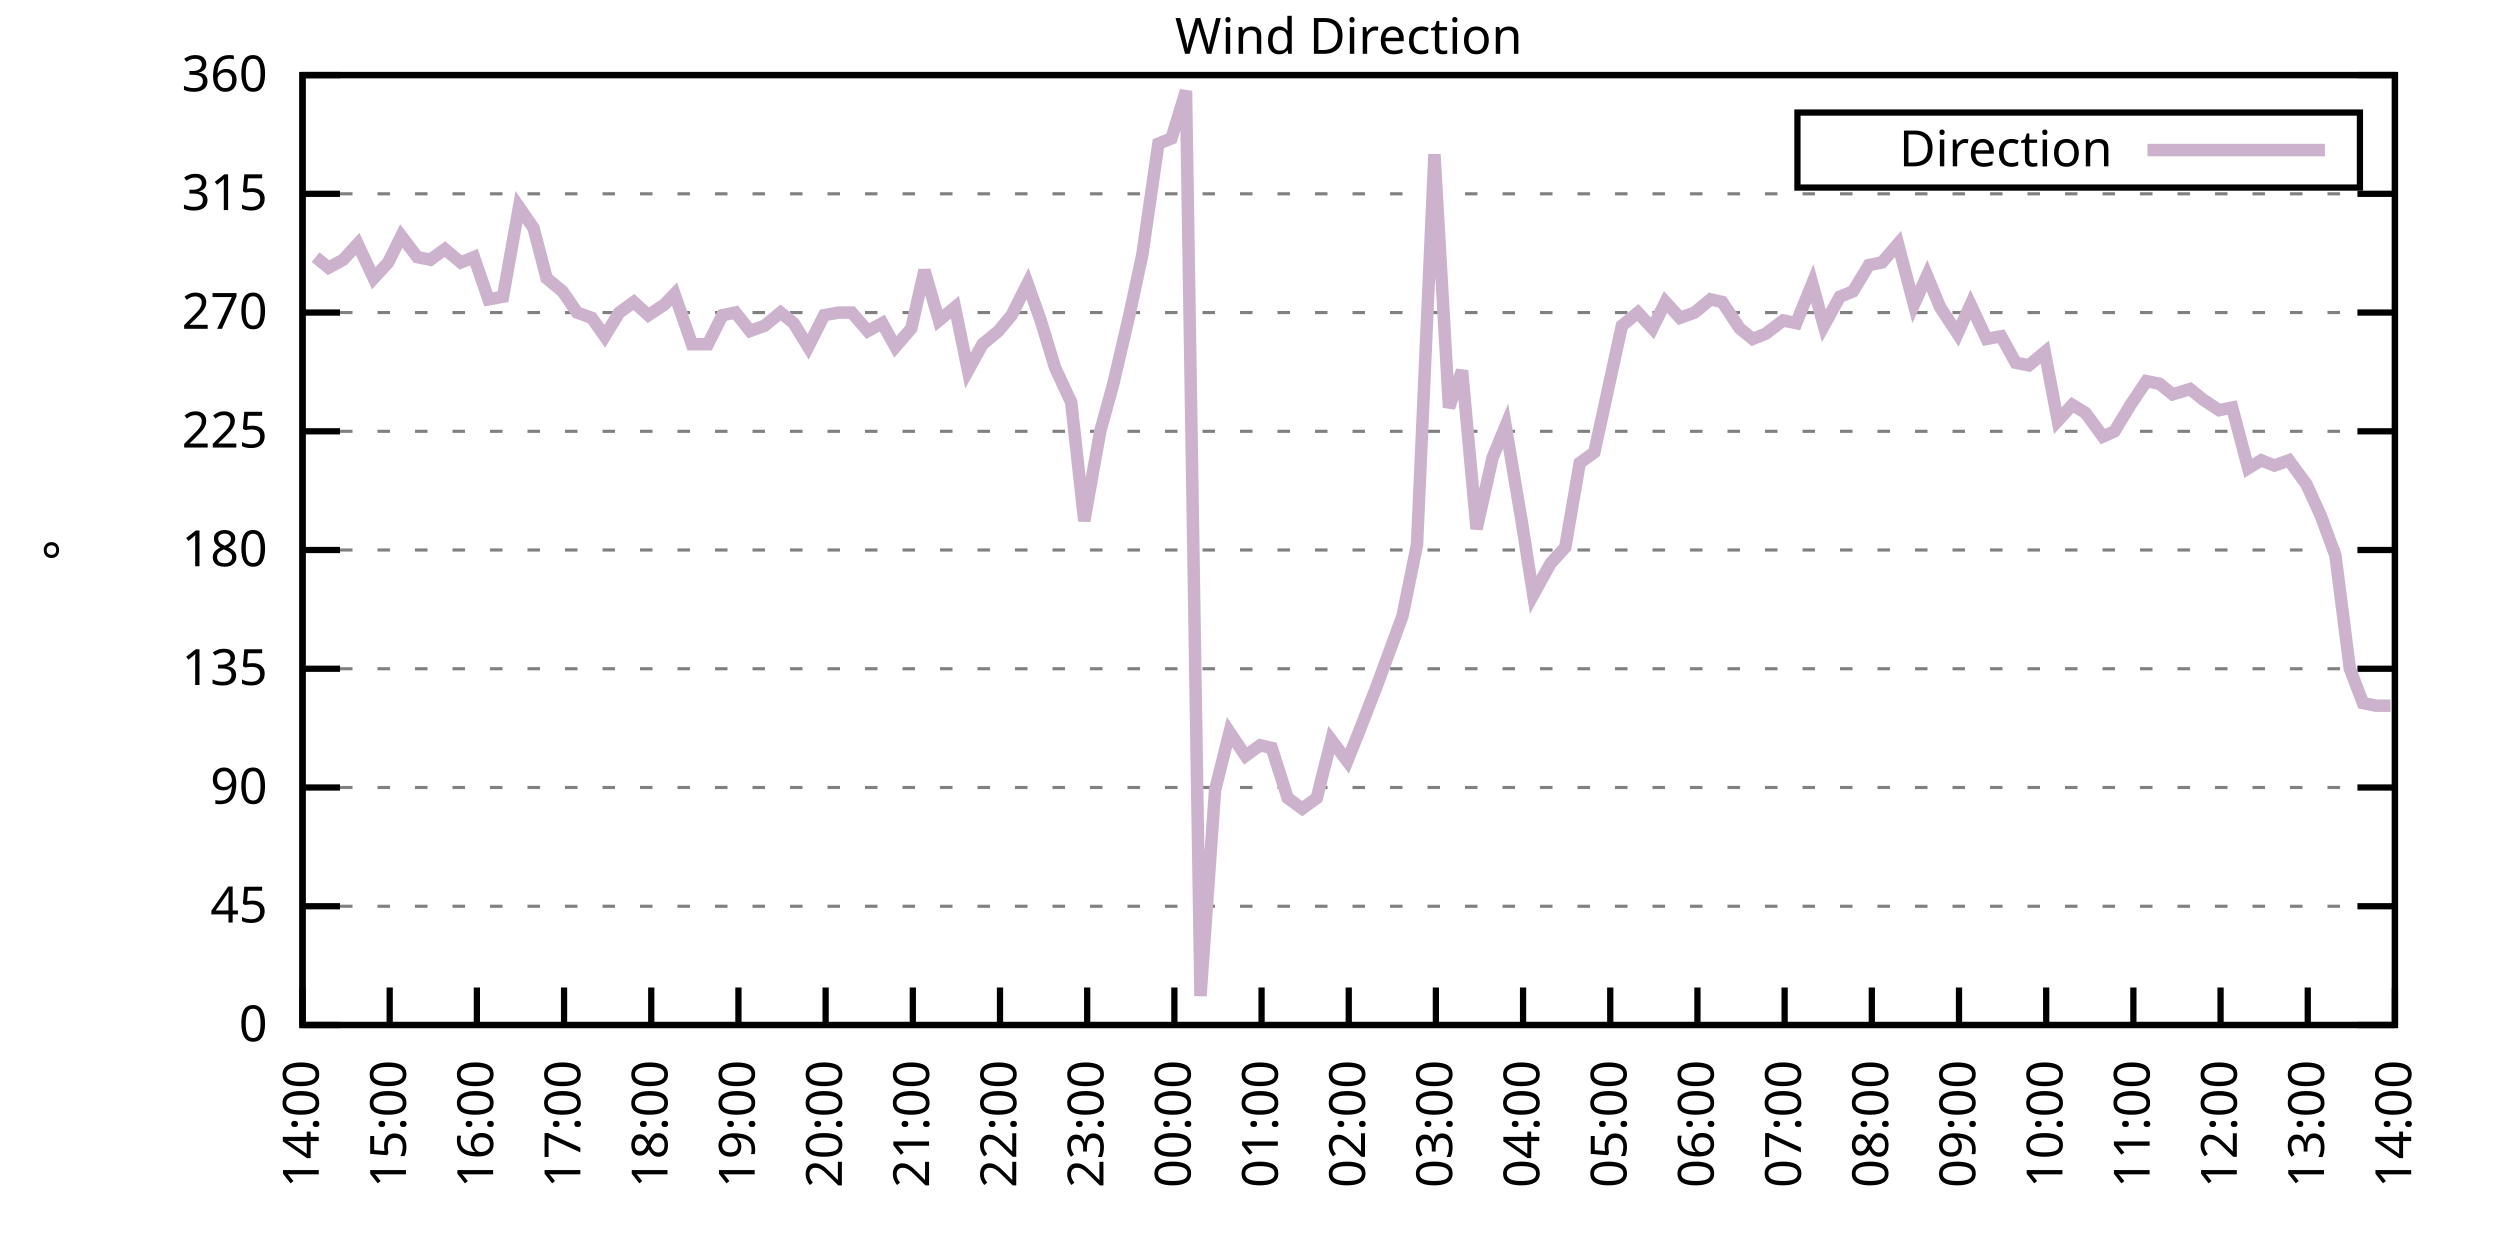
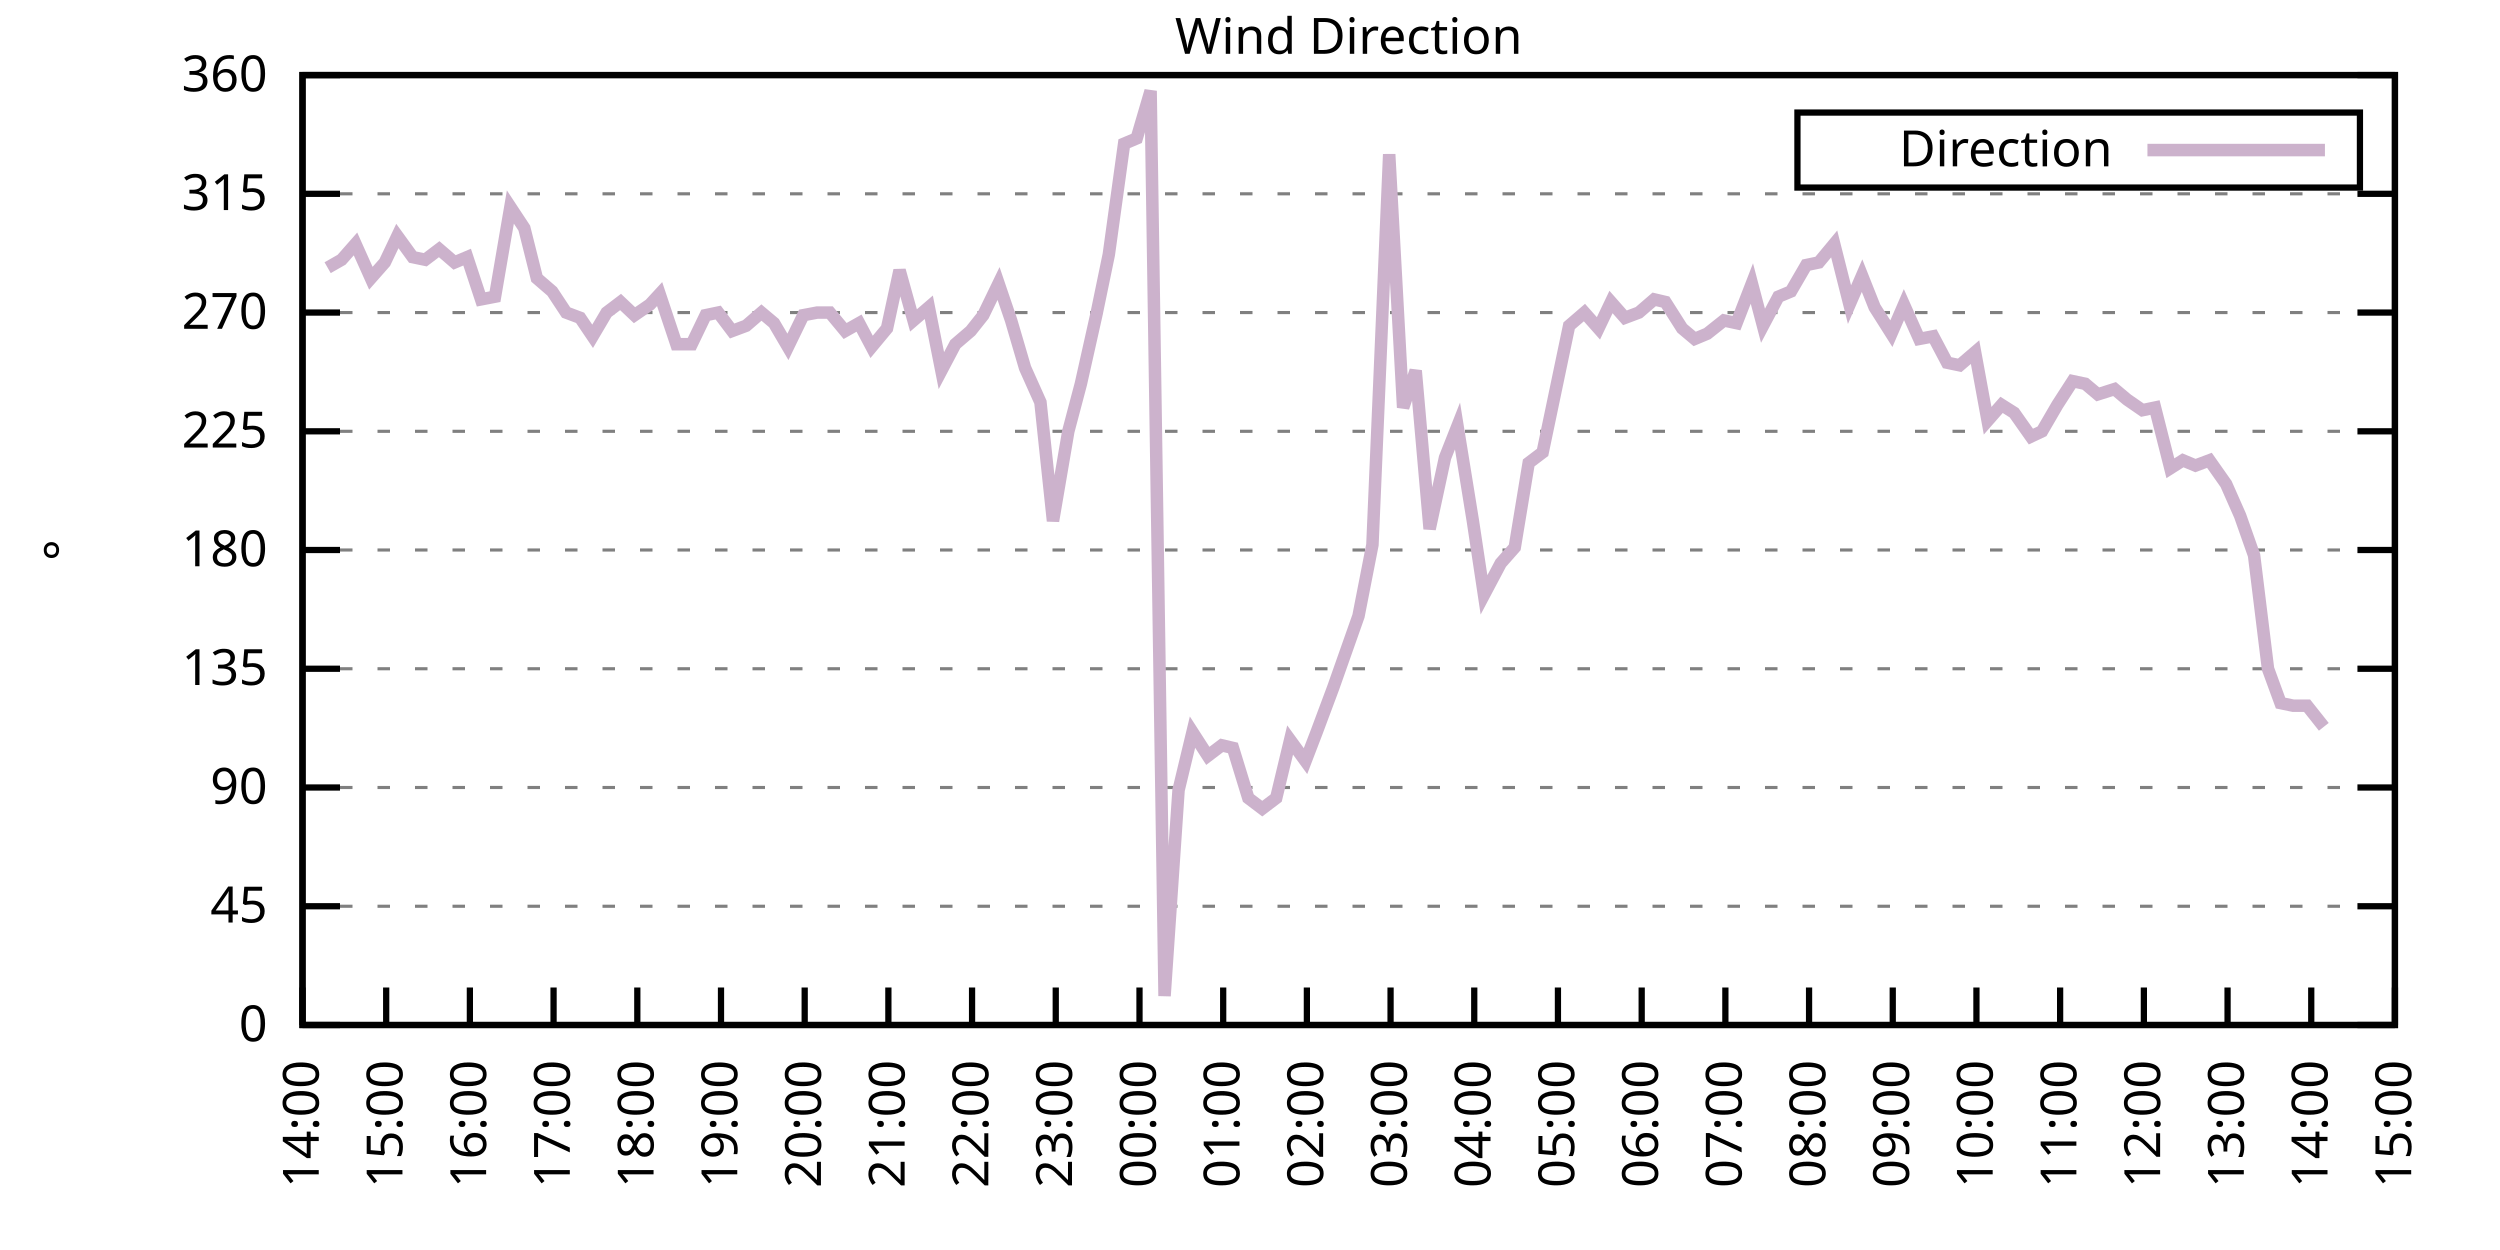
<svg xmlns="http://www.w3.org/2000/svg" xmlns:xlink="http://www.w3.org/1999/xlink" width="400" height="200" viewBox="0 0 400 200">
  <g id="gnuplot_canvas">
    <rect x="0" y="0" width="400" height="200" fill="none" />
    <defs>
      <circle id="gpDot" r="0.5" stroke-width="0.5" stroke="currentColor" />
      <path id="gpPt0" stroke-width="0.333" stroke="currentColor" d="M-1,0 h2 M0,-1 v2" />
      <path id="gpPt1" stroke-width="0.333" stroke="currentColor" d="M-1,-1 L1,1 M1,-1 L-1,1" />
      <path id="gpPt2" stroke-width="0.333" stroke="currentColor" d="M-1,0 L1,0 M0,-1 L0,1 M-1,-1 L1,1 M-1,1 L1,-1" />
      <rect id="gpPt3" stroke-width="0.333" stroke="currentColor" x="-1" y="-1" width="2" height="2" />
      <rect id="gpPt4" stroke-width="0.333" stroke="currentColor" fill="currentColor" x="-1" y="-1" width="2" height="2" />
      <circle id="gpPt5" stroke-width="0.333" stroke="currentColor" cx="0" cy="0" r="1" />
      <use xlink:href="#gpPt5" id="gpPt6" fill="currentColor" stroke="none" />
      <path id="gpPt7" stroke-width="0.333" stroke="currentColor" d="M0,-1.33 L-1.33,0.67 L1.33,0.67 z" />
      <use xlink:href="#gpPt7" id="gpPt8" fill="currentColor" stroke="none" />
      <use xlink:href="#gpPt7" id="gpPt9" stroke="currentColor" transform="rotate(180)" />
      <use xlink:href="#gpPt9" id="gpPt10" fill="currentColor" stroke="none" />
      <use xlink:href="#gpPt3" id="gpPt11" stroke="currentColor" transform="rotate(45)" />
      <use xlink:href="#gpPt11" id="gpPt12" fill="currentColor" stroke="none" />
      <path id="gpPt13" stroke-width="0.333" stroke="currentColor" d="M0,1.330 L1.265,0.411 L0.782,-1.067 L-0.782,-1.076 L-1.265,0.411 z" />
      <use xlink:href="#gpPt13" id="gpPt14" fill="currentColor" stroke="none" />
      <filter id="textbox" filterUnits="objectBoundingBox" x="0" y="0" height="1" width="1">
        <feFlood flood-color="white" flood-opacity="1" result="bgnd" />
        <feComposite in="SourceGraphic" in2="bgnd" operator="atop" />
      </filter>
      <filter id="greybox" filterUnits="objectBoundingBox" x="0" y="0" height="1" width="1">
        <feFlood flood-color="lightgrey" flood-opacity="1" result="grey" />
        <feComposite in="SourceGraphic" in2="grey" operator="atop" />
      </filter>
    </defs>
    <g fill="none" color="white" stroke="currentColor" stroke-width="1.00" stroke-linecap="butt" stroke-linejoin="miter">
</g>
    <g fill="none" color="black" stroke="currentColor" stroke-width="1.00" stroke-linecap="butt" stroke-linejoin="miter">
      <g stroke="none" shape-rendering="crispEdges">
        <polygon fill="rgb(255, 255, 255)" points="48.40,164.00 383.18,164.00 383.18,12.02 48.40,12.02 " />
      </g>
    </g>
    <g fill="none" color="black" stroke="currentColor" stroke-width="1.00" stroke-linecap="butt" stroke-linejoin="miter">
</g>
    <g fill="none" color="black" stroke="black" stroke-width="0.50" stroke-linecap="butt" stroke-linejoin="miter">
</g>
    <g fill="none" color="gray" stroke="currentColor" stroke-width="0.50" stroke-linecap="butt" stroke-linejoin="miter">
      <path stroke="gray" stroke-dasharray="2,4" class="gridline" d="M48.40,164.00 L383.19,164.00  " />
    </g>
    <g fill="none" color="gray" stroke="gray" stroke-width="1.00" stroke-linecap="butt" stroke-linejoin="miter">
</g>
    <g fill="none" color="black" stroke="currentColor" stroke-width="1.00" stroke-linecap="butt" stroke-linejoin="miter">
      <path stroke="black" d="M48.40,164.00 L54.40,164.00 M383.19,164.00 L377.19,164.00  " />
      <g transform="translate(42.80,166.60)" stroke="none" fill="black" font-family="Sans" font-size="8.00" text-anchor="end">
        <text>
          <tspan font-family="Sans"> 0</tspan>
        </text>
      </g>
    </g>
    <g fill="none" color="black" stroke="currentColor" stroke-width="1.00" stroke-linecap="butt" stroke-linejoin="miter">
</g>
    <g fill="none" color="black" stroke="black" stroke-width="0.50" stroke-linecap="butt" stroke-linejoin="miter">
</g>
    <g fill="none" color="gray" stroke="currentColor" stroke-width="0.50" stroke-linecap="butt" stroke-linejoin="miter">
      <path stroke="gray" stroke-dasharray="2,4" class="gridline" d="M48.40,145.00 L383.19,145.00  " />
    </g>
    <g fill="none" color="gray" stroke="gray" stroke-width="1.00" stroke-linecap="butt" stroke-linejoin="miter">
</g>
    <g fill="none" color="black" stroke="currentColor" stroke-width="1.00" stroke-linecap="butt" stroke-linejoin="miter">
      <path stroke="black" d="M48.40,145.00 L54.40,145.00 M383.19,145.00 L377.19,145.00  " />
      <g transform="translate(42.80,147.60)" stroke="none" fill="black" font-family="Sans" font-size="8.00" text-anchor="end">
        <text>
          <tspan font-family="Sans"> 45</tspan>
        </text>
      </g>
    </g>
    <g fill="none" color="black" stroke="currentColor" stroke-width="1.00" stroke-linecap="butt" stroke-linejoin="miter">
</g>
    <g fill="none" color="black" stroke="black" stroke-width="0.50" stroke-linecap="butt" stroke-linejoin="miter">
</g>
    <g fill="none" color="gray" stroke="currentColor" stroke-width="0.50" stroke-linecap="butt" stroke-linejoin="miter">
      <path stroke="gray" stroke-dasharray="2,4" class="gridline" d="M48.40,126.00 L383.19,126.00  " />
    </g>
    <g fill="none" color="gray" stroke="gray" stroke-width="1.00" stroke-linecap="butt" stroke-linejoin="miter">
</g>
    <g fill="none" color="black" stroke="currentColor" stroke-width="1.00" stroke-linecap="butt" stroke-linejoin="miter">
      <path stroke="black" d="M48.40,126.00 L54.40,126.00 M383.19,126.00 L377.19,126.00  " />
      <g transform="translate(42.80,128.60)" stroke="none" fill="black" font-family="Sans" font-size="8.00" text-anchor="end">
        <text>
          <tspan font-family="Sans"> 90</tspan>
        </text>
      </g>
    </g>
    <g fill="none" color="black" stroke="currentColor" stroke-width="1.00" stroke-linecap="butt" stroke-linejoin="miter">
</g>
    <g fill="none" color="black" stroke="black" stroke-width="0.50" stroke-linecap="butt" stroke-linejoin="miter">
</g>
    <g fill="none" color="gray" stroke="currentColor" stroke-width="0.50" stroke-linecap="butt" stroke-linejoin="miter">
      <path stroke="gray" stroke-dasharray="2,4" class="gridline" d="M48.40,107.00 L383.19,107.00  " />
    </g>
    <g fill="none" color="gray" stroke="gray" stroke-width="1.00" stroke-linecap="butt" stroke-linejoin="miter">
</g>
    <g fill="none" color="black" stroke="currentColor" stroke-width="1.00" stroke-linecap="butt" stroke-linejoin="miter">
      <path stroke="black" d="M48.40,107.00 L54.40,107.00 M383.19,107.00 L377.19,107.00  " />
      <g transform="translate(42.80,109.60)" stroke="none" fill="black" font-family="Sans" font-size="8.00" text-anchor="end">
        <text>
          <tspan font-family="Sans"> 135</tspan>
        </text>
      </g>
    </g>
    <g fill="none" color="black" stroke="currentColor" stroke-width="1.00" stroke-linecap="butt" stroke-linejoin="miter">
</g>
    <g fill="none" color="black" stroke="black" stroke-width="0.50" stroke-linecap="butt" stroke-linejoin="miter">
</g>
    <g fill="none" color="gray" stroke="currentColor" stroke-width="0.50" stroke-linecap="butt" stroke-linejoin="miter">
      <path stroke="gray" stroke-dasharray="2,4" class="gridline" d="M48.40,88.00 L383.19,88.00  " />
    </g>
    <g fill="none" color="gray" stroke="gray" stroke-width="1.00" stroke-linecap="butt" stroke-linejoin="miter">
</g>
    <g fill="none" color="black" stroke="currentColor" stroke-width="1.00" stroke-linecap="butt" stroke-linejoin="miter">
      <path stroke="black" d="M48.40,88.00 L54.40,88.00 M383.19,88.00 L377.19,88.00  " />
      <g transform="translate(42.80,90.60)" stroke="none" fill="black" font-family="Sans" font-size="8.00" text-anchor="end">
        <text>
          <tspan font-family="Sans"> 180</tspan>
        </text>
      </g>
    </g>
    <g fill="none" color="black" stroke="currentColor" stroke-width="1.00" stroke-linecap="butt" stroke-linejoin="miter">
</g>
    <g fill="none" color="black" stroke="black" stroke-width="0.50" stroke-linecap="butt" stroke-linejoin="miter">
</g>
    <g fill="none" color="gray" stroke="currentColor" stroke-width="0.50" stroke-linecap="butt" stroke-linejoin="miter">
      <path stroke="gray" stroke-dasharray="2,4" class="gridline" d="M48.40,69.01 L383.19,69.01  " />
    </g>
    <g fill="none" color="gray" stroke="gray" stroke-width="1.00" stroke-linecap="butt" stroke-linejoin="miter">
</g>
    <g fill="none" color="black" stroke="currentColor" stroke-width="1.00" stroke-linecap="butt" stroke-linejoin="miter">
      <path stroke="black" d="M48.40,69.01 L54.40,69.01 M383.19,69.01 L377.19,69.01  " />
      <g transform="translate(42.80,71.61)" stroke="none" fill="black" font-family="Sans" font-size="8.00" text-anchor="end">
        <text>
          <tspan font-family="Sans"> 225</tspan>
        </text>
      </g>
    </g>
    <g fill="none" color="black" stroke="currentColor" stroke-width="1.00" stroke-linecap="butt" stroke-linejoin="miter">
</g>
    <g fill="none" color="black" stroke="black" stroke-width="0.50" stroke-linecap="butt" stroke-linejoin="miter">
</g>
    <g fill="none" color="gray" stroke="currentColor" stroke-width="0.50" stroke-linecap="butt" stroke-linejoin="miter">
      <path stroke="gray" stroke-dasharray="2,4" class="gridline" d="M48.40,50.01 L383.19,50.01  " />
    </g>
    <g fill="none" color="gray" stroke="gray" stroke-width="1.00" stroke-linecap="butt" stroke-linejoin="miter">
</g>
    <g fill="none" color="black" stroke="currentColor" stroke-width="1.00" stroke-linecap="butt" stroke-linejoin="miter">
      <path stroke="black" d="M48.40,50.01 L54.40,50.01 M383.19,50.01 L377.19,50.01  " />
      <g transform="translate(42.80,52.61)" stroke="none" fill="black" font-family="Sans" font-size="8.00" text-anchor="end">
        <text>
          <tspan font-family="Sans"> 270</tspan>
        </text>
      </g>
    </g>
    <g fill="none" color="black" stroke="currentColor" stroke-width="1.00" stroke-linecap="butt" stroke-linejoin="miter">
</g>
    <g fill="none" color="black" stroke="black" stroke-width="0.50" stroke-linecap="butt" stroke-linejoin="miter">
</g>
    <g fill="none" color="gray" stroke="currentColor" stroke-width="0.50" stroke-linecap="butt" stroke-linejoin="miter">
      <path stroke="gray" stroke-dasharray="2,4" class="gridline" d="M48.40,31.01 L383.19,31.01  " />
    </g>
    <g fill="none" color="gray" stroke="gray" stroke-width="1.00" stroke-linecap="butt" stroke-linejoin="miter">
</g>
    <g fill="none" color="black" stroke="currentColor" stroke-width="1.00" stroke-linecap="butt" stroke-linejoin="miter">
      <path stroke="black" d="M48.40,31.01 L54.40,31.01 M383.19,31.01 L377.19,31.01  " />
      <g transform="translate(42.80,33.61)" stroke="none" fill="black" font-family="Sans" font-size="8.00" text-anchor="end">
        <text>
          <tspan font-family="Sans"> 315</tspan>
        </text>
      </g>
    </g>
    <g fill="none" color="black" stroke="currentColor" stroke-width="1.00" stroke-linecap="butt" stroke-linejoin="miter">
</g>
    <g fill="none" color="black" stroke="black" stroke-width="0.50" stroke-linecap="butt" stroke-linejoin="miter">
</g>
    <g fill="none" color="gray" stroke="currentColor" stroke-width="0.50" stroke-linecap="butt" stroke-linejoin="miter">
      <path stroke="gray" stroke-dasharray="2,4" class="gridline" d="M48.40,12.01 L383.19,12.01  " />
    </g>
    <g fill="none" color="gray" stroke="gray" stroke-width="1.00" stroke-linecap="butt" stroke-linejoin="miter">
</g>
    <g fill="none" color="black" stroke="currentColor" stroke-width="1.00" stroke-linecap="butt" stroke-linejoin="miter">
      <path stroke="black" d="M48.40,12.01 L54.40,12.01 M383.19,12.01 L377.19,12.01  " />
      <g transform="translate(42.80,14.61)" stroke="none" fill="black" font-family="Sans" font-size="8.00" text-anchor="end">
        <text>
          <tspan font-family="Sans"> 360</tspan>
        </text>
      </g>
    </g>
    <g fill="none" color="black" stroke="currentColor" stroke-width="1.00" stroke-linecap="butt" stroke-linejoin="miter">
      <path stroke="black" d="M48.40,164.00 L48.40,158.00  " />
      <g transform="translate(51.00,169.60) rotate(270.00)" stroke="none" fill="black" font-family="Sans" font-size="8.00" text-anchor="end">
        <text>
          <tspan font-family="Sans">14:00</tspan>
        </text>
      </g>
    </g>
    <g fill="none" color="black" stroke="currentColor" stroke-width="1.00" stroke-linecap="butt" stroke-linejoin="miter">
-       <path stroke="black" d="M62.35,164.00 L62.35,158.00  " />
-       <g transform="translate(64.95,169.60) rotate(270.00)" stroke="none" fill="black" font-family="Sans" font-size="8.00" text-anchor="end">
+       <path stroke="black" d="M61.79,164.00 L61.79,158.00  " />
+       <g transform="translate(64.39,169.60) rotate(270.00)" stroke="none" fill="black" font-family="Sans" font-size="8.00" text-anchor="end">
        <text>
          <tspan font-family="Sans">15:00</tspan>
        </text>
      </g>
    </g>
    <g fill="none" color="black" stroke="currentColor" stroke-width="1.00" stroke-linecap="butt" stroke-linejoin="miter">
-       <path stroke="black" d="M76.30,164.00 L76.30,158.00  " />
-       <g transform="translate(78.90,169.60) rotate(270.00)" stroke="none" fill="black" font-family="Sans" font-size="8.00" text-anchor="end">
+       <path stroke="black" d="M75.18,164.00 L75.18,158.00  " />
+       <g transform="translate(77.78,169.60) rotate(270.00)" stroke="none" fill="black" font-family="Sans" font-size="8.00" text-anchor="end">
        <text>
          <tspan font-family="Sans">16:00</tspan>
        </text>
      </g>
    </g>
    <g fill="none" color="black" stroke="currentColor" stroke-width="1.00" stroke-linecap="butt" stroke-linejoin="miter">
-       <path stroke="black" d="M90.25,164.00 L90.25,158.00  " />
-       <g transform="translate(92.85,169.60) rotate(270.00)" stroke="none" fill="black" font-family="Sans" font-size="8.00" text-anchor="end">
+       <path stroke="black" d="M88.57,164.00 L88.57,158.00  " />
+       <g transform="translate(91.17,169.60) rotate(270.00)" stroke="none" fill="black" font-family="Sans" font-size="8.00" text-anchor="end">
        <text>
          <tspan font-family="Sans">17:00</tspan>
        </text>
      </g>
    </g>
    <g fill="none" color="black" stroke="currentColor" stroke-width="1.00" stroke-linecap="butt" stroke-linejoin="miter">
-       <path stroke="black" d="M104.20,164.00 L104.20,158.00  " />
-       <g transform="translate(106.80,169.60) rotate(270.00)" stroke="none" fill="black" font-family="Sans" font-size="8.00" text-anchor="end">
+       <path stroke="black" d="M101.97,164.00 L101.97,158.00  " />
+       <g transform="translate(104.57,169.60) rotate(270.00)" stroke="none" fill="black" font-family="Sans" font-size="8.00" text-anchor="end">
        <text>
          <tspan font-family="Sans">18:00</tspan>
        </text>
      </g>
    </g>
    <g fill="none" color="black" stroke="currentColor" stroke-width="1.00" stroke-linecap="butt" stroke-linejoin="miter">
-       <path stroke="black" d="M118.15,164.00 L118.15,158.00  " />
-       <g transform="translate(120.75,169.60) rotate(270.00)" stroke="none" fill="black" font-family="Sans" font-size="8.00" text-anchor="end">
+       <path stroke="black" d="M115.36,164.00 L115.36,158.00  " />
+       <g transform="translate(117.96,169.60) rotate(270.00)" stroke="none" fill="black" font-family="Sans" font-size="8.00" text-anchor="end">
        <text>
          <tspan font-family="Sans">19:00</tspan>
        </text>
      </g>
    </g>
    <g fill="none" color="black" stroke="currentColor" stroke-width="1.00" stroke-linecap="butt" stroke-linejoin="miter">
-       <path stroke="black" d="M132.10,164.00 L132.10,158.00  " />
-       <g transform="translate(134.70,169.60) rotate(270.00)" stroke="none" fill="black" font-family="Sans" font-size="8.00" text-anchor="end">
+       <path stroke="black" d="M128.75,164.00 L128.75,158.00  " />
+       <g transform="translate(131.35,169.60) rotate(270.00)" stroke="none" fill="black" font-family="Sans" font-size="8.00" text-anchor="end">
        <text>
          <tspan font-family="Sans">20:00</tspan>
        </text>
      </g>
    </g>
    <g fill="none" color="black" stroke="currentColor" stroke-width="1.00" stroke-linecap="butt" stroke-linejoin="miter">
-       <path stroke="black" d="M146.05,164.00 L146.05,158.00  " />
-       <g transform="translate(148.65,169.60) rotate(270.00)" stroke="none" fill="black" font-family="Sans" font-size="8.00" text-anchor="end">
+       <path stroke="black" d="M142.14,164.00 L142.14,158.00  " />
+       <g transform="translate(144.74,169.60) rotate(270.00)" stroke="none" fill="black" font-family="Sans" font-size="8.00" text-anchor="end">
        <text>
          <tspan font-family="Sans">21:00</tspan>
        </text>
      </g>
    </g>
    <g fill="none" color="black" stroke="currentColor" stroke-width="1.00" stroke-linecap="butt" stroke-linejoin="miter">
-       <path stroke="black" d="M160.00,164.00 L160.00,158.00  " />
-       <g transform="translate(162.60,169.60) rotate(270.00)" stroke="none" fill="black" font-family="Sans" font-size="8.00" text-anchor="end">
+       <path stroke="black" d="M155.53,164.00 L155.53,158.00  " />
+       <g transform="translate(158.13,169.60) rotate(270.00)" stroke="none" fill="black" font-family="Sans" font-size="8.00" text-anchor="end">
        <text>
          <tspan font-family="Sans">22:00</tspan>
        </text>
      </g>
    </g>
    <g fill="none" color="black" stroke="currentColor" stroke-width="1.00" stroke-linecap="butt" stroke-linejoin="miter">
-       <path stroke="black" d="M173.95,164.00 L173.95,158.00  " />
-       <g transform="translate(176.55,169.60) rotate(270.00)" stroke="none" fill="black" font-family="Sans" font-size="8.00" text-anchor="end">
+       <path stroke="black" d="M168.92,164.00 L168.92,158.00  " />
+       <g transform="translate(171.52,169.60) rotate(270.00)" stroke="none" fill="black" font-family="Sans" font-size="8.00" text-anchor="end">
        <text>
          <tspan font-family="Sans">23:00</tspan>
        </text>
      </g>
    </g>
    <g fill="none" color="black" stroke="currentColor" stroke-width="1.00" stroke-linecap="butt" stroke-linejoin="miter">
-       <path stroke="black" d="M187.90,164.00 L187.90,158.00  " />
-       <g transform="translate(190.50,169.60) rotate(270.00)" stroke="none" fill="black" font-family="Sans" font-size="8.00" text-anchor="end">
+       <path stroke="black" d="M182.32,164.00 L182.32,158.00  " />
+       <g transform="translate(184.92,169.60) rotate(270.00)" stroke="none" fill="black" font-family="Sans" font-size="8.00" text-anchor="end">
        <text>
          <tspan font-family="Sans">00:00</tspan>
        </text>
      </g>
    </g>
    <g fill="none" color="black" stroke="currentColor" stroke-width="1.00" stroke-linecap="butt" stroke-linejoin="miter">
-       <path stroke="black" d="M201.85,164.00 L201.85,158.00  " />
-       <g transform="translate(204.45,169.60) rotate(270.00)" stroke="none" fill="black" font-family="Sans" font-size="8.00" text-anchor="end">
+       <path stroke="black" d="M195.71,164.00 L195.71,158.00  " />
+       <g transform="translate(198.31,169.60) rotate(270.00)" stroke="none" fill="black" font-family="Sans" font-size="8.00" text-anchor="end">
        <text>
          <tspan font-family="Sans">01:00</tspan>
        </text>
      </g>
    </g>
    <g fill="none" color="black" stroke="currentColor" stroke-width="1.00" stroke-linecap="butt" stroke-linejoin="miter">
-       <path stroke="black" d="M215.80,164.00 L215.80,158.00  " />
-       <g transform="translate(218.40,169.60) rotate(270.00)" stroke="none" fill="black" font-family="Sans" font-size="8.00" text-anchor="end">
+       <path stroke="black" d="M209.10,164.00 L209.10,158.00  " />
+       <g transform="translate(211.70,169.60) rotate(270.00)" stroke="none" fill="black" font-family="Sans" font-size="8.00" text-anchor="end">
        <text>
          <tspan font-family="Sans">02:00</tspan>
        </text>
      </g>
    </g>
    <g fill="none" color="black" stroke="currentColor" stroke-width="1.00" stroke-linecap="butt" stroke-linejoin="miter">
-       <path stroke="black" d="M229.74,164.00 L229.74,158.00  " />
-       <g transform="translate(232.34,169.60) rotate(270.00)" stroke="none" fill="black" font-family="Sans" font-size="8.00" text-anchor="end">
+       <path stroke="black" d="M222.49,164.00 L222.49,158.00  " />
+       <g transform="translate(225.09,169.60) rotate(270.00)" stroke="none" fill="black" font-family="Sans" font-size="8.00" text-anchor="end">
        <text>
          <tspan font-family="Sans">03:00</tspan>
        </text>
      </g>
    </g>
    <g fill="none" color="black" stroke="currentColor" stroke-width="1.00" stroke-linecap="butt" stroke-linejoin="miter">
-       <path stroke="black" d="M243.69,164.00 L243.69,158.00  " />
-       <g transform="translate(246.29,169.60) rotate(270.00)" stroke="none" fill="black" font-family="Sans" font-size="8.00" text-anchor="end">
+       <path stroke="black" d="M235.88,164.00 L235.88,158.00  " />
+       <g transform="translate(238.48,169.60) rotate(270.00)" stroke="none" fill="black" font-family="Sans" font-size="8.00" text-anchor="end">
        <text>
          <tspan font-family="Sans">04:00</tspan>
        </text>
      </g>
    </g>
    <g fill="none" color="black" stroke="currentColor" stroke-width="1.00" stroke-linecap="butt" stroke-linejoin="miter">
-       <path stroke="black" d="M257.64,164.00 L257.64,158.00  " />
-       <g transform="translate(260.24,169.60) rotate(270.00)" stroke="none" fill="black" font-family="Sans" font-size="8.00" text-anchor="end">
+       <path stroke="black" d="M249.27,164.00 L249.27,158.00  " />
+       <g transform="translate(251.87,169.60) rotate(270.00)" stroke="none" fill="black" font-family="Sans" font-size="8.00" text-anchor="end">
        <text>
          <tspan font-family="Sans">05:00</tspan>
        </text>
      </g>
    </g>
    <g fill="none" color="black" stroke="currentColor" stroke-width="1.00" stroke-linecap="butt" stroke-linejoin="miter">
-       <path stroke="black" d="M271.59,164.00 L271.59,158.00  " />
-       <g transform="translate(274.19,169.60) rotate(270.00)" stroke="none" fill="black" font-family="Sans" font-size="8.00" text-anchor="end">
+       <path stroke="black" d="M262.67,164.00 L262.67,158.00  " />
+       <g transform="translate(265.27,169.60) rotate(270.00)" stroke="none" fill="black" font-family="Sans" font-size="8.00" text-anchor="end">
        <text>
          <tspan font-family="Sans">06:00</tspan>
        </text>
      </g>
    </g>
    <g fill="none" color="black" stroke="currentColor" stroke-width="1.00" stroke-linecap="butt" stroke-linejoin="miter">
-       <path stroke="black" d="M285.54,164.00 L285.54,158.00  " />
-       <g transform="translate(288.14,169.60) rotate(270.00)" stroke="none" fill="black" font-family="Sans" font-size="8.00" text-anchor="end">
+       <path stroke="black" d="M276.06,164.00 L276.06,158.00  " />
+       <g transform="translate(278.66,169.60) rotate(270.00)" stroke="none" fill="black" font-family="Sans" font-size="8.00" text-anchor="end">
        <text>
          <tspan font-family="Sans">07:00</tspan>
        </text>
      </g>
    </g>
    <g fill="none" color="black" stroke="currentColor" stroke-width="1.00" stroke-linecap="butt" stroke-linejoin="miter">
-       <path stroke="black" d="M299.49,164.00 L299.49,158.00  " />
-       <g transform="translate(302.09,169.60) rotate(270.00)" stroke="none" fill="black" font-family="Sans" font-size="8.00" text-anchor="end">
+       <path stroke="black" d="M289.45,164.00 L289.45,158.00  " />
+       <g transform="translate(292.05,169.60) rotate(270.00)" stroke="none" fill="black" font-family="Sans" font-size="8.00" text-anchor="end">
        <text>
          <tspan font-family="Sans">08:00</tspan>
        </text>
      </g>
    </g>
    <g fill="none" color="black" stroke="currentColor" stroke-width="1.00" stroke-linecap="butt" stroke-linejoin="miter">
-       <path stroke="black" d="M313.44,164.00 L313.44,158.00  " />
-       <g transform="translate(316.04,169.60) rotate(270.00)" stroke="none" fill="black" font-family="Sans" font-size="8.00" text-anchor="end">
+       <path stroke="black" d="M302.84,164.00 L302.84,158.00  " />
+       <g transform="translate(305.44,169.60) rotate(270.00)" stroke="none" fill="black" font-family="Sans" font-size="8.00" text-anchor="end">
        <text>
          <tspan font-family="Sans">09:00</tspan>
        </text>
      </g>
    </g>
    <g fill="none" color="black" stroke="currentColor" stroke-width="1.00" stroke-linecap="butt" stroke-linejoin="miter">
-       <path stroke="black" d="M327.39,164.00 L327.39,158.00  " />
-       <g transform="translate(329.99,169.60) rotate(270.00)" stroke="none" fill="black" font-family="Sans" font-size="8.00" text-anchor="end">
+       <path stroke="black" d="M316.23,164.00 L316.23,158.00  " />
+       <g transform="translate(318.83,169.60) rotate(270.00)" stroke="none" fill="black" font-family="Sans" font-size="8.00" text-anchor="end">
        <text>
          <tspan font-family="Sans">10:00</tspan>
        </text>
      </g>
    </g>
    <g fill="none" color="black" stroke="currentColor" stroke-width="1.00" stroke-linecap="butt" stroke-linejoin="miter">
-       <path stroke="black" d="M341.34,164.00 L341.34,158.00  " />
-       <g transform="translate(343.94,169.60) rotate(270.00)" stroke="none" fill="black" font-family="Sans" font-size="8.00" text-anchor="end">
+       <path stroke="black" d="M329.62,164.00 L329.62,158.00  " />
+       <g transform="translate(332.22,169.60) rotate(270.00)" stroke="none" fill="black" font-family="Sans" font-size="8.00" text-anchor="end">
        <text>
          <tspan font-family="Sans">11:00</tspan>
        </text>
      </g>
    </g>
    <g fill="none" color="black" stroke="currentColor" stroke-width="1.00" stroke-linecap="butt" stroke-linejoin="miter">
-       <path stroke="black" d="M355.29,164.00 L355.29,158.00  " />
-       <g transform="translate(357.89,169.60) rotate(270.00)" stroke="none" fill="black" font-family="Sans" font-size="8.00" text-anchor="end">
+       <path stroke="black" d="M343.02,164.00 L343.02,158.00  " />
+       <g transform="translate(345.62,169.60) rotate(270.00)" stroke="none" fill="black" font-family="Sans" font-size="8.00" text-anchor="end">
        <text>
          <tspan font-family="Sans">12:00</tspan>
        </text>
      </g>
    </g>
    <g fill="none" color="black" stroke="currentColor" stroke-width="1.00" stroke-linecap="butt" stroke-linejoin="miter">
-       <path stroke="black" d="M369.24,164.00 L369.24,158.00  " />
-       <g transform="translate(371.84,169.60) rotate(270.00)" stroke="none" fill="black" font-family="Sans" font-size="8.00" text-anchor="end">
+       <path stroke="black" d="M356.41,164.00 L356.41,158.00  " />
+       <g transform="translate(359.01,169.60) rotate(270.00)" stroke="none" fill="black" font-family="Sans" font-size="8.00" text-anchor="end">
        <text>
          <tspan font-family="Sans">13:00</tspan>
+         </text>
+       </g>
+     </g>
+     <g fill="none" color="black" stroke="currentColor" stroke-width="1.00" stroke-linecap="butt" stroke-linejoin="miter">
+       <path stroke="black" d="M369.80,164.00 L369.80,158.00  " />
+       <g transform="translate(372.40,169.60) rotate(270.00)" stroke="none" fill="black" font-family="Sans" font-size="8.00" text-anchor="end">
+         <text>
+           <tspan font-family="Sans">14:00</tspan>
        </text>
      </g>
    </g>
    <g fill="none" color="black" stroke="currentColor" stroke-width="1.00" stroke-linecap="butt" stroke-linejoin="miter">
      <path stroke="black" d="M383.19,164.00 L383.19,158.00  " />
      <g transform="translate(385.79,169.60) rotate(270.00)" stroke="none" fill="black" font-family="Sans" font-size="8.00" text-anchor="end">
        <text>
-           <tspan font-family="Sans">14:00</tspan>
+           <tspan font-family="Sans">15:00</tspan>
        </text>
      </g>
    </g>
    <g fill="none" color="black" stroke="currentColor" stroke-width="1.00" stroke-linecap="butt" stroke-linejoin="miter">
</g>
    <g fill="none" color="black" stroke="currentColor" stroke-width="1.00" stroke-linecap="butt" stroke-linejoin="miter">
      <path stroke="black" d="M48.40,12.01 L48.40,164.00 L383.19,164.00 L383.19,12.01 L48.40,12.01 Z  " />
    </g>
    <g fill="none" color="black" stroke="currentColor" stroke-width="1.00" stroke-linecap="butt" stroke-linejoin="miter">
</g>
    <g fill="none" color="black" stroke="currentColor" stroke-width="1.00" stroke-linecap="butt" stroke-linejoin="miter">
      <path stroke="black" d="M287.59,30.01 L287.59,18.01 L377.59,18.01 L377.59,30.01 L287.59,30.01 Z  " />
    </g>
    <g id="Wind_direction_plot_1">
      <g fill="none" color="white" stroke="black" stroke-width="2.00" stroke-linecap="butt" stroke-linejoin="miter">
</g>
      <g fill="none" color="black" stroke="currentColor" stroke-width="2.00" stroke-linecap="butt" stroke-linejoin="miter">
        <g transform="translate(337.99,26.61)" stroke="none" fill="black" font-family="Sans" font-size="8.00" text-anchor="end">
          <text>
            <tspan font-family="Sans">Direction</tspan>
          </text>
        </g>
      </g>
      <g fill="none" color="black" stroke="currentColor" stroke-width="2.00" stroke-linecap="butt" stroke-linejoin="miter">
-         <path stroke="rgb(204, 178, 204)" d="M343.59,24.01 L371.99,24.01 M50.49,41.14 L52.58,42.83 L54.91,41.56 L57.23,39.03 L59.79,44.52 L62.12,41.99   L64.21,37.76 L66.77,41.14 L68.86,41.56 L71.18,39.87 L73.74,41.99 L75.83,41.14 L78.16,47.90 L80.48,47.47   L83.04,33.12 L85.37,36.50 L87.46,44.52 L90.02,46.63 L92.34,50.01 L94.67,50.85 L96.76,53.81 L99.08,50.01   L101.41,48.32 L103.73,50.43 L106.29,48.74 L107.92,47.05 L110.71,55.07 L113.27,55.07 L115.59,50.43 L117.68,50.01   L120.01,52.96 L122.33,52.12 L124.89,50.01 L126.98,51.70 L129.31,55.50 L131.87,50.43 L134.19,50.01 L136.28,50.01   L138.84,52.96 L141.16,51.70 L143.26,55.50 L145.81,52.54 L147.91,43.25 L150.23,51.27 L152.79,49.16 L154.88,59.30   L157.21,55.07 L159.76,52.96 L161.86,50.43 L164.41,45.36 L166.51,51.27 L168.83,58.87 L171.39,64.36 L173.48,83.36   L176.04,69.01 L178.13,61.41 L180.69,50.43 L182.78,40.72 L185.34,22.99 L187.43,22.14 L189.76,14.54 L192.08,159.36   L194.41,126.42 L196.73,117.14 L199.29,120.94 L201.61,119.25 L203.47,119.67 L206.03,127.69 L208.36,129.38 L210.68,127.69   L213.01,118.40 L215.56,121.78 L217.42,117.14 L220.21,109.96 L224.40,98.56 L226.72,87.16 L229.51,24.68 L231.84,65.21   L233.93,59.30 L236.25,84.63 L238.81,73.23 L240.90,68.16 L243.46,83.36 L245.32,95.18 L248.11,90.12 L250.44,87.58   L252.76,74.07 L255.09,72.38 L259.50,52.12 L262.06,50.01 L264.39,52.54 L266.48,48.32 L268.80,50.85 L271.13,50.01   L273.69,47.90 L275.55,48.32 L278.34,52.54 L280.43,54.23 L282.52,53.39 L285.31,51.27 L287.40,51.70 L289.96,45.36   L291.82,52.12 L294.38,47.47 L296.47,46.63 L299.03,42.41 L301.12,41.99 L303.68,39.03 L306.23,48.74 L308.33,44.10   L310.42,49.16 L313.21,53.39 L315.30,48.74 L317.86,54.23 L320.18,53.81 L322.51,58.03 L324.60,58.45 L327.16,56.34   L329.25,67.32 L331.58,64.78 L333.67,66.05 L336.46,69.85 L338.32,69.01 L340.88,64.78 L343.43,60.98 L345.53,61.41   L347.62,63.10 L350.41,62.25 L352.50,63.94 L355.06,65.63 L357.15,65.21 L359.71,74.92 L361.80,73.65 L363.89,74.49   L366.22,73.65 L369.01,77.45 L371.33,82.52 L373.66,88.85 L375.98,107.00 L378.08,112.49 L380.17,112.91 L382.49,112.91    " />
+         <path stroke="rgb(204, 178, 204)" d="M343.59,24.01 L371.99,24.01 M52.42,42.83 L54.65,41.56 L56.88,39.03 L59.34,44.52 L61.57,41.99 L63.58,37.76   L66.03,41.14 L68.04,41.56 L70.27,39.87 L72.73,41.99 L74.74,41.14 L76.97,47.90 L79.20,47.47 L81.66,33.12   L83.89,36.50 L85.90,44.52 L88.35,46.63 L90.58,50.01 L92.82,50.85 L94.82,53.81 L97.06,50.01 L99.29,48.32   L101.52,50.43 L103.98,48.74 L105.54,47.05 L108.22,55.07 L110.67,55.07 L112.90,50.43 L114.91,50.01 L117.14,52.96   L119.38,52.12 L121.83,50.01 L123.84,51.70 L126.07,55.50 L128.53,50.43 L130.76,50.01 L132.77,50.01 L135.22,52.96   L137.45,51.70 L139.46,55.50 L141.92,52.54 L143.93,43.25 L146.16,51.27 L148.61,49.16 L150.62,59.30 L152.85,55.07   L155.31,52.96 L157.32,50.43 L159.77,45.36 L161.78,51.27 L164.01,58.87 L166.47,64.36 L168.48,83.36 L170.93,69.01   L172.94,61.41 L175.40,50.43 L177.41,40.72 L179.86,22.99 L181.87,22.14 L184.10,14.54 L186.33,159.36 L188.57,126.42   L190.80,117.14 L193.25,120.94 L195.48,119.25 L197.27,119.67 L199.73,127.69 L201.96,129.38 L204.19,127.69 L206.42,118.40   L208.88,121.78 L210.66,117.14 L213.34,109.96 L217.36,98.56 L219.59,87.16 L222.27,24.68 L224.50,65.21 L226.51,59.30   L228.74,84.63 L231.20,73.23 L233.20,68.16 L235.66,83.36 L237.44,95.18 L240.12,90.12 L242.36,87.58 L244.59,74.07   L246.82,72.38 L251.06,52.12 L253.51,50.01 L255.75,52.54 L257.76,48.32 L259.99,50.85 L262.22,50.01 L264.67,47.90   L266.46,48.32 L269.14,52.54 L271.15,54.23 L273.16,53.39 L275.83,51.27 L277.84,51.70 L280.30,45.36 L282.08,52.12   L284.54,47.47 L286.55,46.63 L289.00,42.41 L291.01,41.99 L293.47,39.03 L295.92,48.74 L297.93,44.10 L299.94,49.16   L302.62,53.39 L304.63,48.74 L307.08,54.23 L309.31,53.81 L311.54,58.03 L313.55,58.45 L316.01,56.34 L318.02,67.32   L320.25,64.78 L322.26,66.05 L324.94,69.85 L326.72,69.01 L329.18,64.78 L331.63,60.98 L333.64,61.41 L335.65,63.10   L338.33,62.25 L340.34,63.94 L342.79,65.63 L344.80,65.21 L347.26,74.92 L349.26,73.65 L351.27,74.49 L353.51,73.65   L356.18,77.45 L358.42,82.52 L360.65,88.85 L362.88,107.00 L364.89,112.49 L366.90,112.91 L369.13,112.91 L371.81,116.29    " />
      </g>
    </g>
    <g fill="none" color="black" stroke="currentColor" stroke-width="2.00" stroke-linecap="butt" stroke-linejoin="miter">
</g>
    <g fill="none" color="black" stroke="black" stroke-width="1.00" stroke-linecap="butt" stroke-linejoin="miter">
</g>
    <g fill="none" color="black" stroke="currentColor" stroke-width="1.00" stroke-linecap="butt" stroke-linejoin="miter">
      <path stroke="black" d="M48.40,12.01 L48.40,164.00 L383.19,164.00 L383.19,12.01 L48.40,12.01 Z  " />
      <g transform="translate(12.80,88.01) rotate(270.00)" stroke="none" fill="black" font-family="Sans" font-size="8.00" text-anchor="middle">
        <text>
          <tspan font-family="Sans">°</tspan>
        </text>
      </g>
    </g>
    <g fill="none" color="black" stroke="currentColor" stroke-width="1.00" stroke-linecap="butt" stroke-linejoin="miter">
</g>
    <g fill="none" color="black" stroke="currentColor" stroke-width="1.00" stroke-linecap="butt" stroke-linejoin="miter">
      <g transform="translate(215.79,8.61)" stroke="none" fill="black" font-family="Sans" font-size="8.00" text-anchor="middle">
        <text>
          <tspan font-family="Sans">Wind Direction</tspan>
        </text>
      </g>
    </g>
    <g fill="none" color="black" stroke="currentColor" stroke-width="1.00" stroke-linecap="butt" stroke-linejoin="miter">
</g>
  </g>
</svg>
